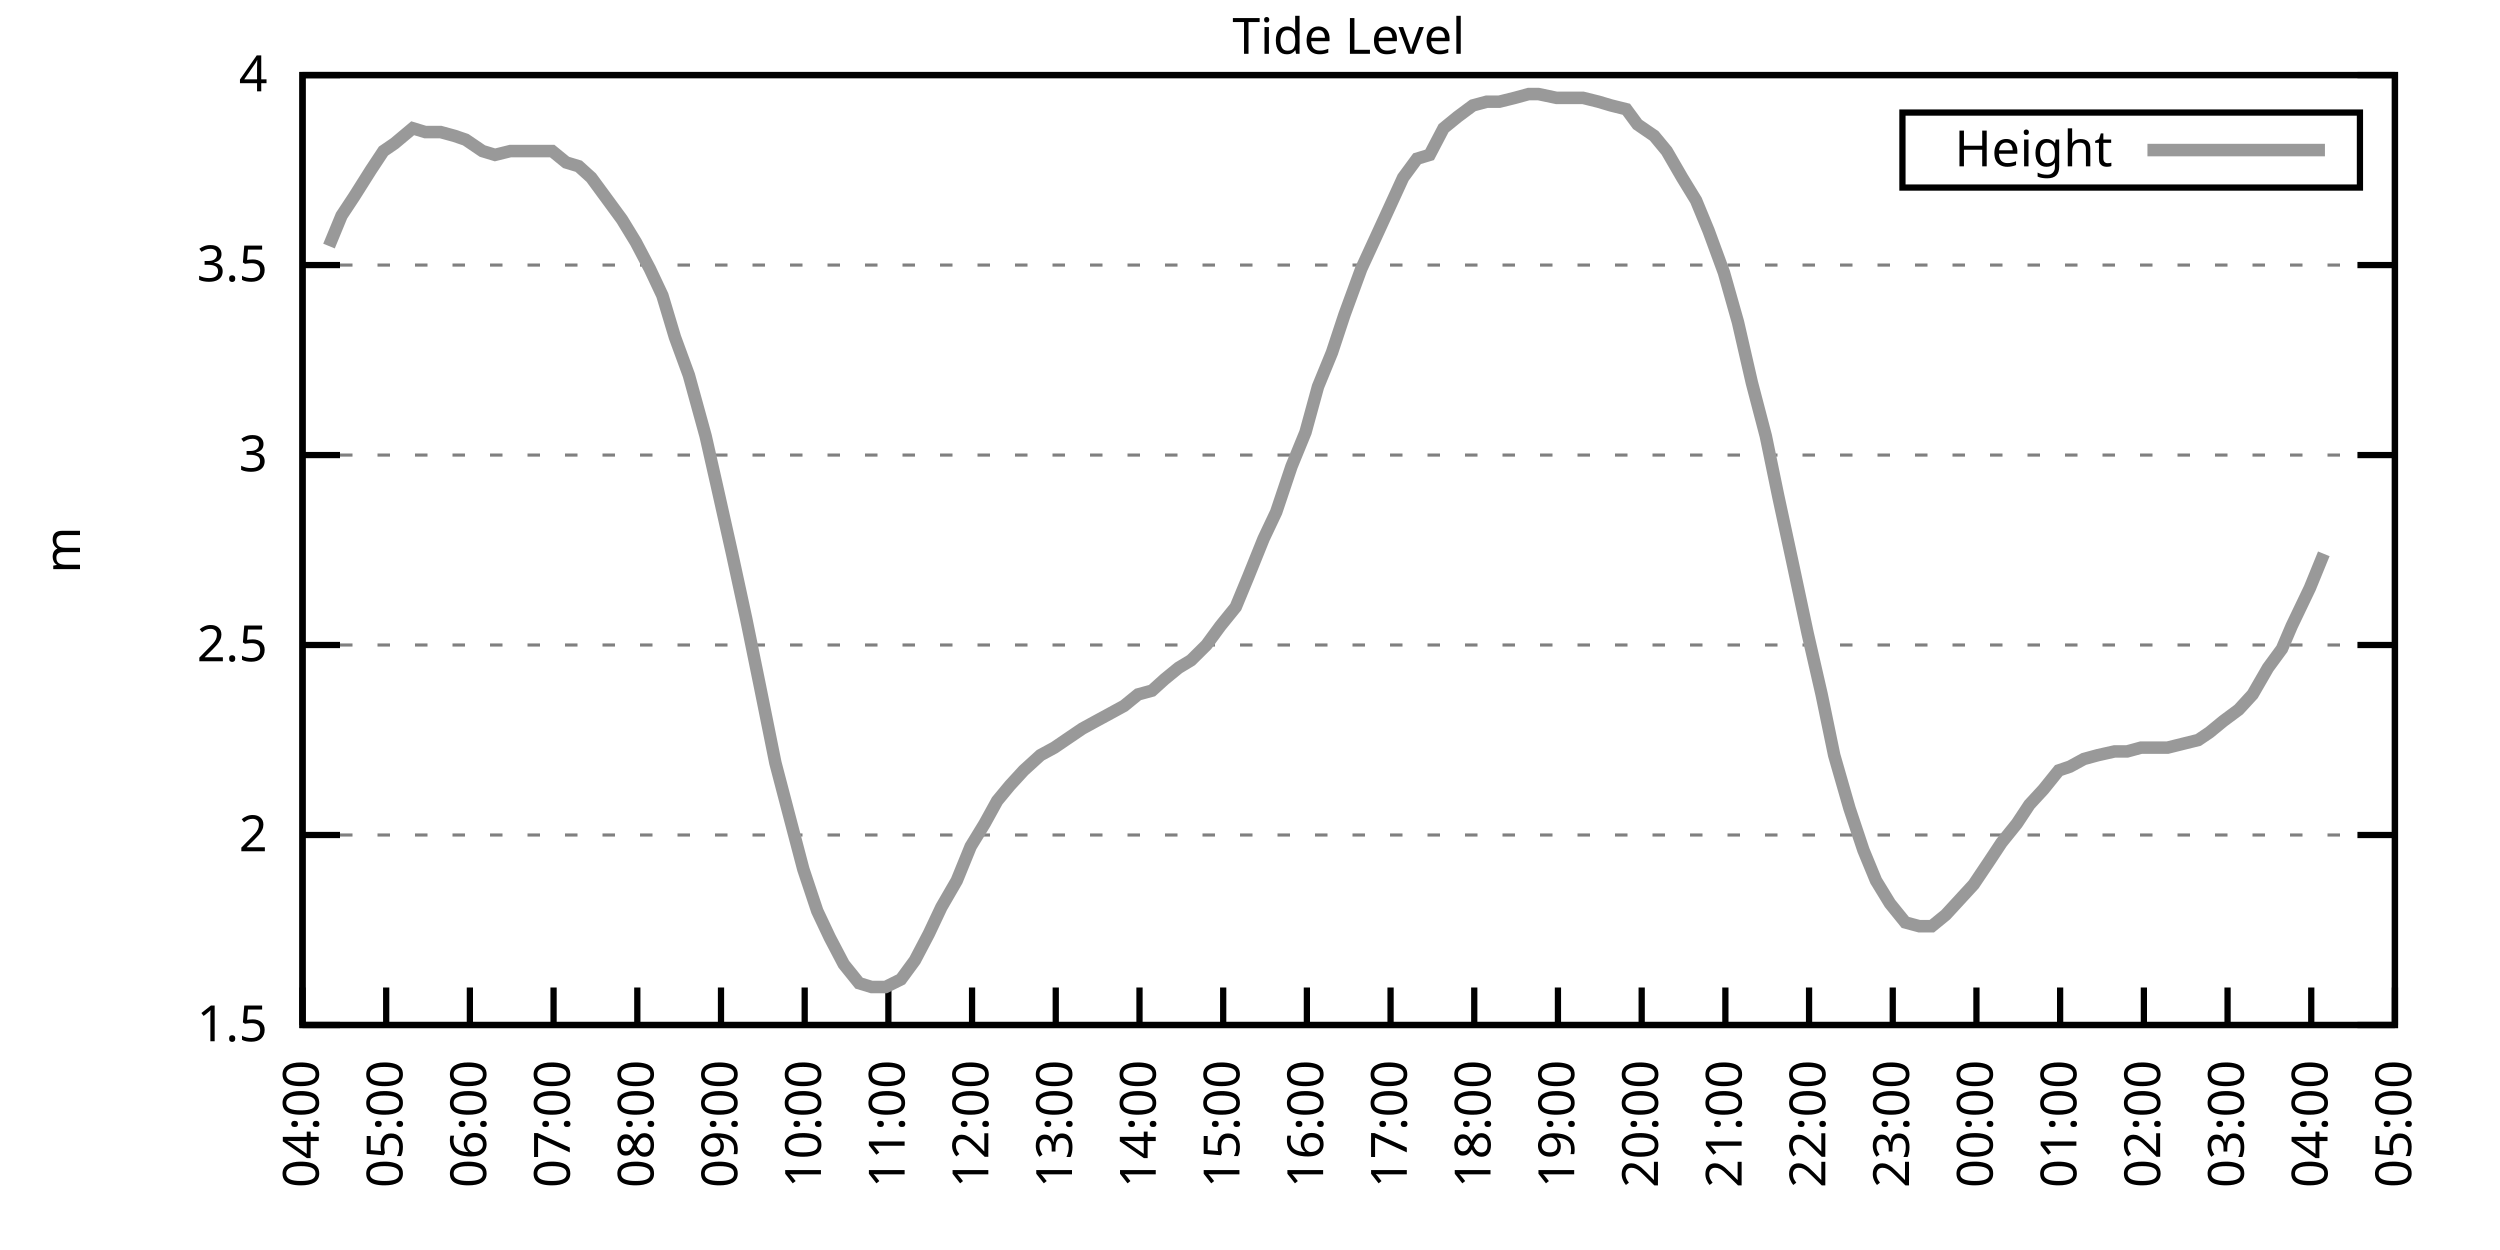
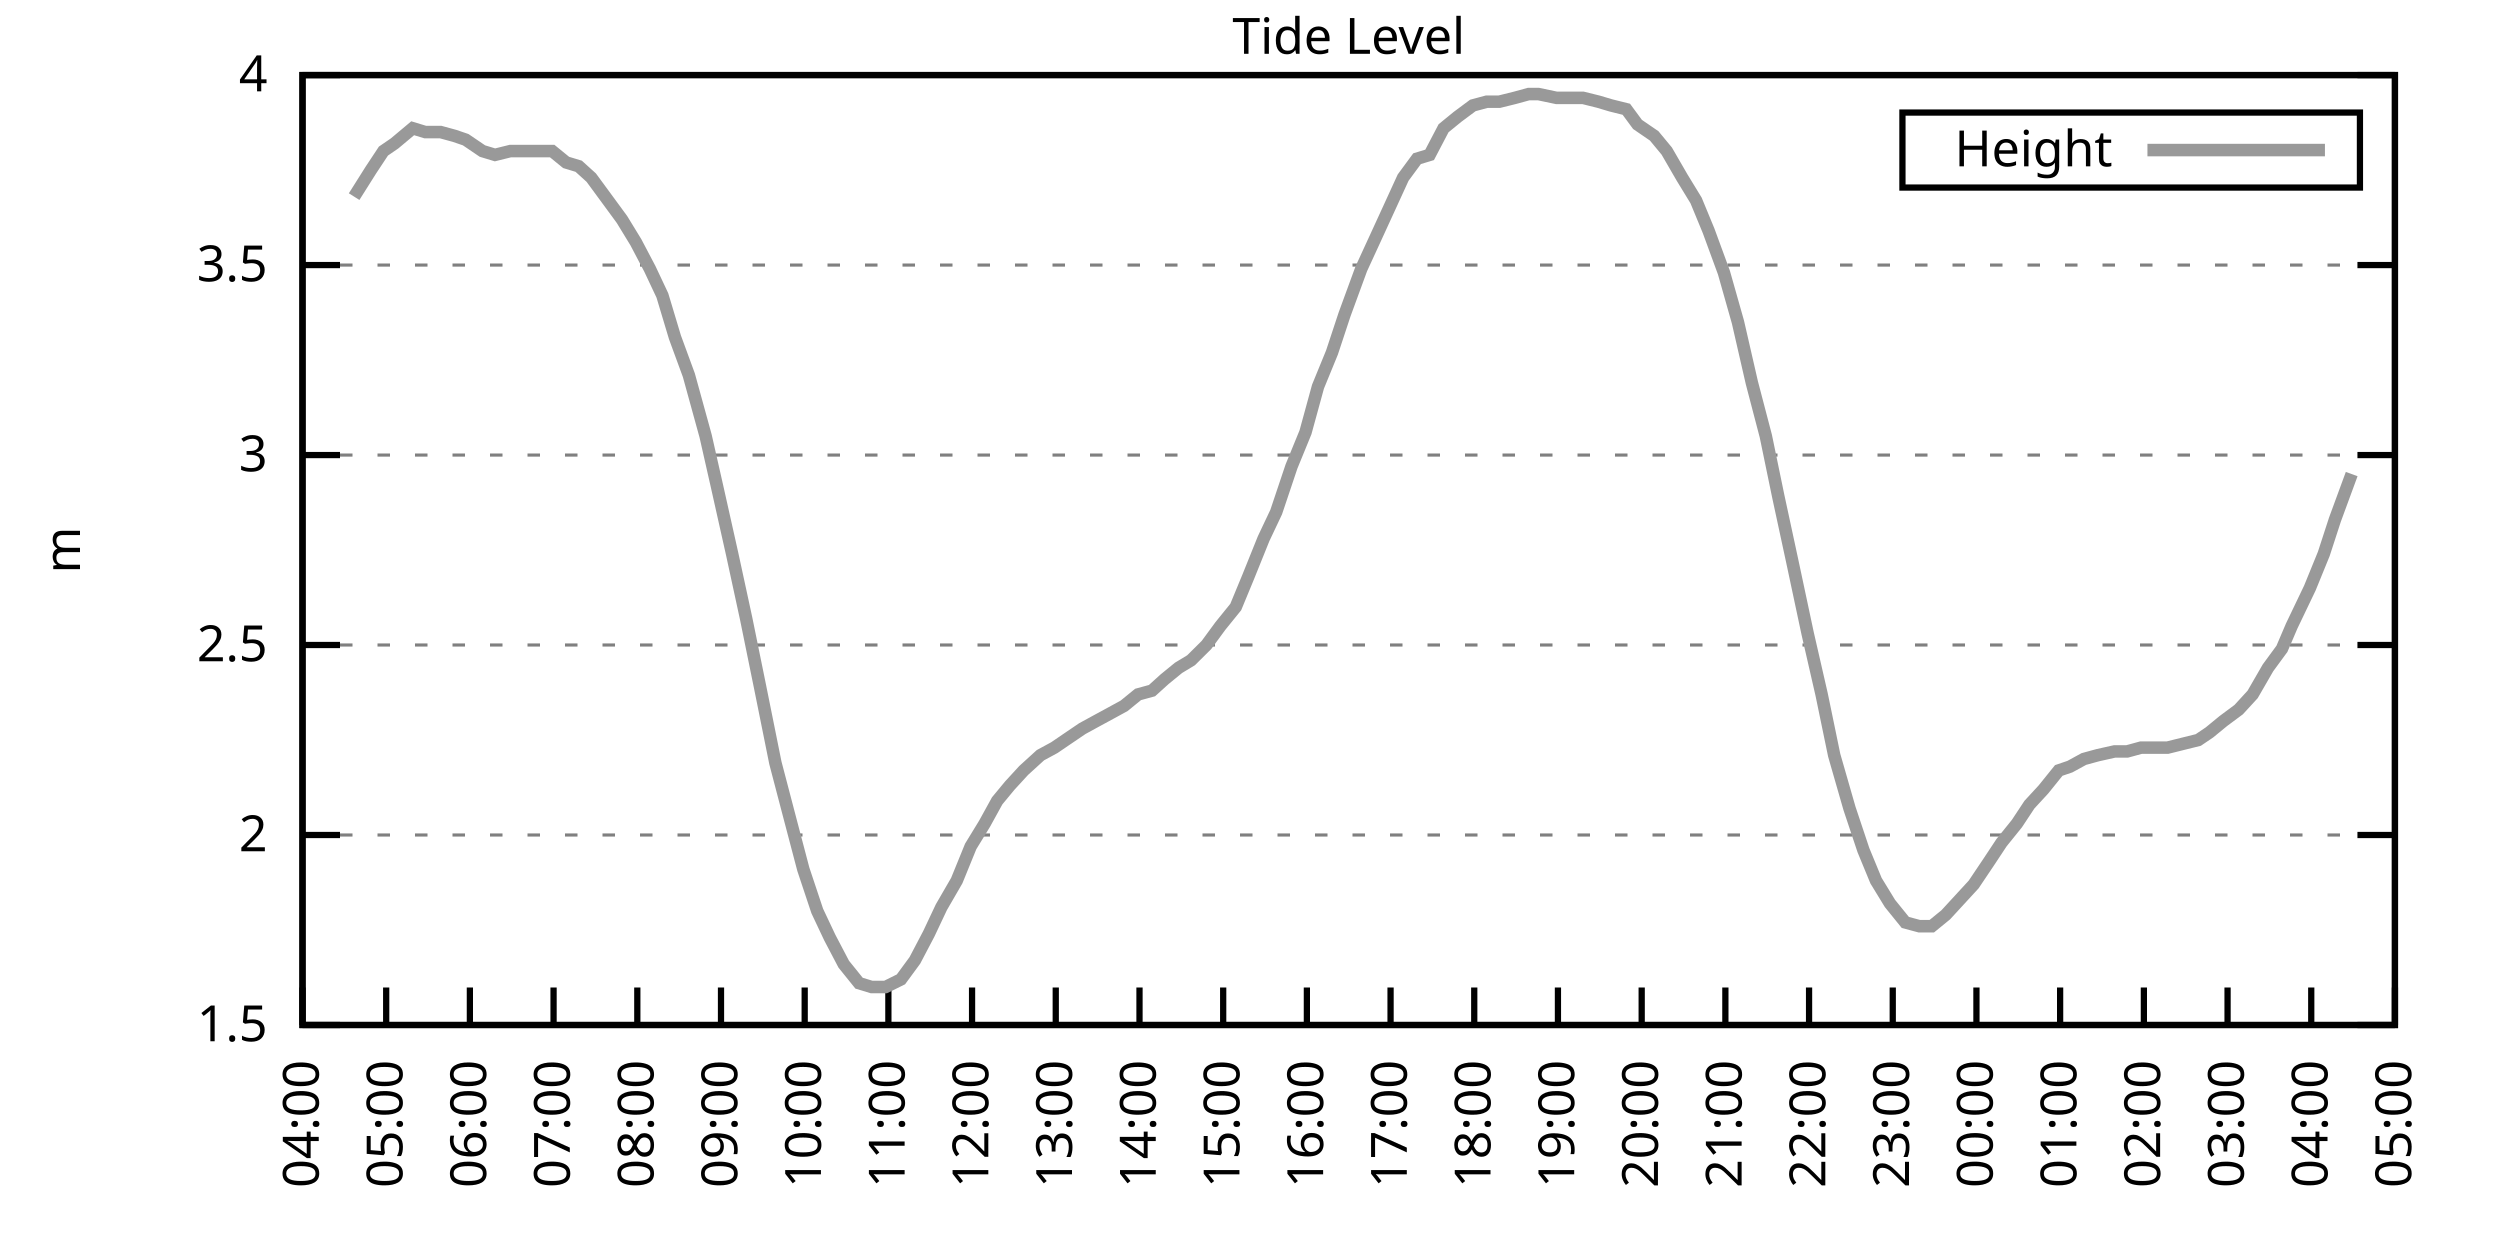
<svg xmlns="http://www.w3.org/2000/svg" xmlns:xlink="http://www.w3.org/1999/xlink" width="400" height="200" viewBox="0 0 400 200">
  <g id="gnuplot_canvas">
    <rect x="0" y="0" width="400" height="200" fill="none" />
    <defs>
      <circle id="gpDot" r="0.5" stroke-width="0.5" stroke="currentColor" />
      <path id="gpPt0" stroke-width="0.333" stroke="currentColor" d="M-1,0 h2 M0,-1 v2" />
      <path id="gpPt1" stroke-width="0.333" stroke="currentColor" d="M-1,-1 L1,1 M1,-1 L-1,1" />
      <path id="gpPt2" stroke-width="0.333" stroke="currentColor" d="M-1,0 L1,0 M0,-1 L0,1 M-1,-1 L1,1 M-1,1 L1,-1" />
      <rect id="gpPt3" stroke-width="0.333" stroke="currentColor" x="-1" y="-1" width="2" height="2" />
      <rect id="gpPt4" stroke-width="0.333" stroke="currentColor" fill="currentColor" x="-1" y="-1" width="2" height="2" />
      <circle id="gpPt5" stroke-width="0.333" stroke="currentColor" cx="0" cy="0" r="1" />
      <use xlink:href="#gpPt5" id="gpPt6" fill="currentColor" stroke="none" />
      <path id="gpPt7" stroke-width="0.333" stroke="currentColor" d="M0,-1.33 L-1.33,0.67 L1.33,0.67 z" />
      <use xlink:href="#gpPt7" id="gpPt8" fill="currentColor" stroke="none" />
      <use xlink:href="#gpPt7" id="gpPt9" stroke="currentColor" transform="rotate(180)" />
      <use xlink:href="#gpPt9" id="gpPt10" fill="currentColor" stroke="none" />
      <use xlink:href="#gpPt3" id="gpPt11" stroke="currentColor" transform="rotate(45)" />
      <use xlink:href="#gpPt11" id="gpPt12" fill="currentColor" stroke="none" />
      <path id="gpPt13" stroke-width="0.333" stroke="currentColor" d="M0,1.330 L1.265,0.411 L0.782,-1.067 L-0.782,-1.076 L-1.265,0.411 z" />
      <use xlink:href="#gpPt13" id="gpPt14" fill="currentColor" stroke="none" />
      <filter id="textbox" filterUnits="objectBoundingBox" x="0" y="0" height="1" width="1">
        <feFlood flood-color="white" flood-opacity="1" result="bgnd" />
        <feComposite in="SourceGraphic" in2="bgnd" operator="atop" />
      </filter>
      <filter id="greybox" filterUnits="objectBoundingBox" x="0" y="0" height="1" width="1">
        <feFlood flood-color="lightgrey" flood-opacity="1" result="grey" />
        <feComposite in="SourceGraphic" in2="grey" operator="atop" />
      </filter>
    </defs>
    <g fill="none" color="white" stroke="currentColor" stroke-width="1.00" stroke-linecap="butt" stroke-linejoin="miter">
</g>
    <g fill="none" color="black" stroke="currentColor" stroke-width="1.00" stroke-linecap="butt" stroke-linejoin="miter">
      <g stroke="none" shape-rendering="crispEdges">
        <polygon fill="rgb(255, 255, 255)" points="48.40,164.00 383.18,164.00 383.18,12.02 48.40,12.02 " />
      </g>
    </g>
    <g fill="none" color="black" stroke="currentColor" stroke-width="1.00" stroke-linecap="butt" stroke-linejoin="miter">
</g>
    <g fill="none" color="black" stroke="black" stroke-width="0.50" stroke-linecap="butt" stroke-linejoin="miter">
</g>
    <g fill="none" color="gray" stroke="currentColor" stroke-width="0.50" stroke-linecap="butt" stroke-linejoin="miter">
      <path stroke="gray" stroke-dasharray="2,4" class="gridline" d="M48.40,164.00 L383.19,164.00  " />
    </g>
    <g fill="none" color="gray" stroke="gray" stroke-width="1.00" stroke-linecap="butt" stroke-linejoin="miter">
</g>
    <g fill="none" color="black" stroke="currentColor" stroke-width="1.00" stroke-linecap="butt" stroke-linejoin="miter">
      <path stroke="black" d="M48.40,164.00 L54.40,164.00 M383.19,164.00 L377.19,164.00  " />
      <g transform="translate(42.80,166.60)" stroke="none" fill="black" font-family="Sans" font-size="8.00" text-anchor="end">
        <text>
          <tspan font-family="Sans"> 1.5</tspan>
        </text>
      </g>
    </g>
    <g fill="none" color="black" stroke="currentColor" stroke-width="1.00" stroke-linecap="butt" stroke-linejoin="miter">
</g>
    <g fill="none" color="black" stroke="black" stroke-width="0.50" stroke-linecap="butt" stroke-linejoin="miter">
</g>
    <g fill="none" color="gray" stroke="currentColor" stroke-width="0.50" stroke-linecap="butt" stroke-linejoin="miter">
      <path stroke="gray" stroke-dasharray="2,4" class="gridline" d="M48.40,133.60 L383.19,133.60  " />
    </g>
    <g fill="none" color="gray" stroke="gray" stroke-width="1.00" stroke-linecap="butt" stroke-linejoin="miter">
</g>
    <g fill="none" color="black" stroke="currentColor" stroke-width="1.00" stroke-linecap="butt" stroke-linejoin="miter">
      <path stroke="black" d="M48.40,133.60 L54.40,133.60 M383.19,133.60 L377.19,133.60  " />
      <g transform="translate(42.80,136.20)" stroke="none" fill="black" font-family="Sans" font-size="8.00" text-anchor="end">
        <text>
          <tspan font-family="Sans"> 2</tspan>
        </text>
      </g>
    </g>
    <g fill="none" color="black" stroke="currentColor" stroke-width="1.00" stroke-linecap="butt" stroke-linejoin="miter">
</g>
    <g fill="none" color="black" stroke="black" stroke-width="0.50" stroke-linecap="butt" stroke-linejoin="miter">
</g>
    <g fill="none" color="gray" stroke="currentColor" stroke-width="0.50" stroke-linecap="butt" stroke-linejoin="miter">
      <path stroke="gray" stroke-dasharray="2,4" class="gridline" d="M48.40,103.20 L383.19,103.20  " />
    </g>
    <g fill="none" color="gray" stroke="gray" stroke-width="1.00" stroke-linecap="butt" stroke-linejoin="miter">
</g>
    <g fill="none" color="black" stroke="currentColor" stroke-width="1.00" stroke-linecap="butt" stroke-linejoin="miter">
      <path stroke="black" d="M48.40,103.20 L54.40,103.20 M383.19,103.20 L377.19,103.20  " />
      <g transform="translate(42.80,105.80)" stroke="none" fill="black" font-family="Sans" font-size="8.00" text-anchor="end">
        <text>
          <tspan font-family="Sans"> 2.5</tspan>
        </text>
      </g>
    </g>
    <g fill="none" color="black" stroke="currentColor" stroke-width="1.00" stroke-linecap="butt" stroke-linejoin="miter">
</g>
    <g fill="none" color="black" stroke="black" stroke-width="0.50" stroke-linecap="butt" stroke-linejoin="miter">
</g>
    <g fill="none" color="gray" stroke="currentColor" stroke-width="0.50" stroke-linecap="butt" stroke-linejoin="miter">
      <path stroke="gray" stroke-dasharray="2,4" class="gridline" d="M48.40,72.81 L383.19,72.81  " />
    </g>
    <g fill="none" color="gray" stroke="gray" stroke-width="1.00" stroke-linecap="butt" stroke-linejoin="miter">
</g>
    <g fill="none" color="black" stroke="currentColor" stroke-width="1.00" stroke-linecap="butt" stroke-linejoin="miter">
      <path stroke="black" d="M48.40,72.81 L54.40,72.81 M383.19,72.81 L377.19,72.81  " />
      <g transform="translate(42.80,75.41)" stroke="none" fill="black" font-family="Sans" font-size="8.00" text-anchor="end">
        <text>
          <tspan font-family="Sans"> 3</tspan>
        </text>
      </g>
    </g>
    <g fill="none" color="black" stroke="currentColor" stroke-width="1.00" stroke-linecap="butt" stroke-linejoin="miter">
</g>
    <g fill="none" color="black" stroke="black" stroke-width="0.50" stroke-linecap="butt" stroke-linejoin="miter">
</g>
    <g fill="none" color="gray" stroke="currentColor" stroke-width="0.50" stroke-linecap="butt" stroke-linejoin="miter">
      <path stroke="gray" stroke-dasharray="2,4" class="gridline" d="M48.40,42.41 L383.19,42.41  " />
    </g>
    <g fill="none" color="gray" stroke="gray" stroke-width="1.00" stroke-linecap="butt" stroke-linejoin="miter">
</g>
    <g fill="none" color="black" stroke="currentColor" stroke-width="1.00" stroke-linecap="butt" stroke-linejoin="miter">
      <path stroke="black" d="M48.40,42.41 L54.40,42.41 M383.19,42.41 L377.19,42.41  " />
      <g transform="translate(42.80,45.01)" stroke="none" fill="black" font-family="Sans" font-size="8.00" text-anchor="end">
        <text>
          <tspan font-family="Sans"> 3.5</tspan>
        </text>
      </g>
    </g>
    <g fill="none" color="black" stroke="currentColor" stroke-width="1.00" stroke-linecap="butt" stroke-linejoin="miter">
</g>
    <g fill="none" color="black" stroke="black" stroke-width="0.50" stroke-linecap="butt" stroke-linejoin="miter">
</g>
    <g fill="none" color="gray" stroke="currentColor" stroke-width="0.50" stroke-linecap="butt" stroke-linejoin="miter">
      <path stroke="gray" stroke-dasharray="2,4" class="gridline" d="M48.40,12.01 L383.19,12.01  " />
    </g>
    <g fill="none" color="gray" stroke="gray" stroke-width="1.00" stroke-linecap="butt" stroke-linejoin="miter">
</g>
    <g fill="none" color="black" stroke="currentColor" stroke-width="1.00" stroke-linecap="butt" stroke-linejoin="miter">
      <path stroke="black" d="M48.40,12.01 L54.40,12.01 M383.19,12.01 L377.19,12.01  " />
      <g transform="translate(42.80,14.61)" stroke="none" fill="black" font-family="Sans" font-size="8.00" text-anchor="end">
        <text>
          <tspan font-family="Sans"> 4</tspan>
        </text>
      </g>
    </g>
    <g fill="none" color="black" stroke="currentColor" stroke-width="1.00" stroke-linecap="butt" stroke-linejoin="miter">
      <path stroke="black" d="M48.40,164.00 L48.40,158.00  " />
      <g transform="translate(51.00,169.60) rotate(270.00)" stroke="none" fill="black" font-family="Sans" font-size="8.00" text-anchor="end">
        <text>
          <tspan font-family="Sans">04:00</tspan>
        </text>
      </g>
    </g>
    <g fill="none" color="black" stroke="currentColor" stroke-width="1.00" stroke-linecap="butt" stroke-linejoin="miter">
      <path stroke="black" d="M61.79,164.00 L61.79,158.00  " />
      <g transform="translate(64.39,169.60) rotate(270.00)" stroke="none" fill="black" font-family="Sans" font-size="8.00" text-anchor="end">
        <text>
          <tspan font-family="Sans">05:00</tspan>
        </text>
      </g>
    </g>
    <g fill="none" color="black" stroke="currentColor" stroke-width="1.00" stroke-linecap="butt" stroke-linejoin="miter">
      <path stroke="black" d="M75.18,164.00 L75.18,158.00  " />
      <g transform="translate(77.78,169.60) rotate(270.00)" stroke="none" fill="black" font-family="Sans" font-size="8.00" text-anchor="end">
        <text>
          <tspan font-family="Sans">06:00</tspan>
        </text>
      </g>
    </g>
    <g fill="none" color="black" stroke="currentColor" stroke-width="1.00" stroke-linecap="butt" stroke-linejoin="miter">
      <path stroke="black" d="M88.57,164.00 L88.57,158.00  " />
      <g transform="translate(91.17,169.60) rotate(270.00)" stroke="none" fill="black" font-family="Sans" font-size="8.00" text-anchor="end">
        <text>
          <tspan font-family="Sans">07:00</tspan>
        </text>
      </g>
    </g>
    <g fill="none" color="black" stroke="currentColor" stroke-width="1.00" stroke-linecap="butt" stroke-linejoin="miter">
      <path stroke="black" d="M101.97,164.00 L101.97,158.00  " />
      <g transform="translate(104.57,169.60) rotate(270.00)" stroke="none" fill="black" font-family="Sans" font-size="8.00" text-anchor="end">
        <text>
          <tspan font-family="Sans">08:00</tspan>
        </text>
      </g>
    </g>
    <g fill="none" color="black" stroke="currentColor" stroke-width="1.00" stroke-linecap="butt" stroke-linejoin="miter">
      <path stroke="black" d="M115.36,164.00 L115.36,158.00  " />
      <g transform="translate(117.96,169.60) rotate(270.00)" stroke="none" fill="black" font-family="Sans" font-size="8.00" text-anchor="end">
        <text>
          <tspan font-family="Sans">09:00</tspan>
        </text>
      </g>
    </g>
    <g fill="none" color="black" stroke="currentColor" stroke-width="1.00" stroke-linecap="butt" stroke-linejoin="miter">
      <path stroke="black" d="M128.75,164.00 L128.75,158.00  " />
      <g transform="translate(131.35,169.60) rotate(270.00)" stroke="none" fill="black" font-family="Sans" font-size="8.00" text-anchor="end">
        <text>
          <tspan font-family="Sans">10:00</tspan>
        </text>
      </g>
    </g>
    <g fill="none" color="black" stroke="currentColor" stroke-width="1.00" stroke-linecap="butt" stroke-linejoin="miter">
      <path stroke="black" d="M142.14,164.00 L142.14,158.00  " />
      <g transform="translate(144.74,169.60) rotate(270.00)" stroke="none" fill="black" font-family="Sans" font-size="8.00" text-anchor="end">
        <text>
          <tspan font-family="Sans">11:00</tspan>
        </text>
      </g>
    </g>
    <g fill="none" color="black" stroke="currentColor" stroke-width="1.00" stroke-linecap="butt" stroke-linejoin="miter">
      <path stroke="black" d="M155.53,164.00 L155.53,158.00  " />
      <g transform="translate(158.13,169.60) rotate(270.00)" stroke="none" fill="black" font-family="Sans" font-size="8.00" text-anchor="end">
        <text>
          <tspan font-family="Sans">12:00</tspan>
        </text>
      </g>
    </g>
    <g fill="none" color="black" stroke="currentColor" stroke-width="1.00" stroke-linecap="butt" stroke-linejoin="miter">
      <path stroke="black" d="M168.92,164.00 L168.92,158.00  " />
      <g transform="translate(171.52,169.60) rotate(270.00)" stroke="none" fill="black" font-family="Sans" font-size="8.00" text-anchor="end">
        <text>
          <tspan font-family="Sans">13:00</tspan>
        </text>
      </g>
    </g>
    <g fill="none" color="black" stroke="currentColor" stroke-width="1.00" stroke-linecap="butt" stroke-linejoin="miter">
      <path stroke="black" d="M182.32,164.00 L182.32,158.00  " />
      <g transform="translate(184.92,169.60) rotate(270.00)" stroke="none" fill="black" font-family="Sans" font-size="8.00" text-anchor="end">
        <text>
          <tspan font-family="Sans">14:00</tspan>
        </text>
      </g>
    </g>
    <g fill="none" color="black" stroke="currentColor" stroke-width="1.00" stroke-linecap="butt" stroke-linejoin="miter">
      <path stroke="black" d="M195.71,164.00 L195.71,158.00  " />
      <g transform="translate(198.31,169.60) rotate(270.00)" stroke="none" fill="black" font-family="Sans" font-size="8.00" text-anchor="end">
        <text>
          <tspan font-family="Sans">15:00</tspan>
        </text>
      </g>
    </g>
    <g fill="none" color="black" stroke="currentColor" stroke-width="1.00" stroke-linecap="butt" stroke-linejoin="miter">
      <path stroke="black" d="M209.10,164.00 L209.10,158.00  " />
      <g transform="translate(211.70,169.60) rotate(270.00)" stroke="none" fill="black" font-family="Sans" font-size="8.00" text-anchor="end">
        <text>
          <tspan font-family="Sans">16:00</tspan>
        </text>
      </g>
    </g>
    <g fill="none" color="black" stroke="currentColor" stroke-width="1.00" stroke-linecap="butt" stroke-linejoin="miter">
      <path stroke="black" d="M222.49,164.00 L222.49,158.00  " />
      <g transform="translate(225.09,169.60) rotate(270.00)" stroke="none" fill="black" font-family="Sans" font-size="8.00" text-anchor="end">
        <text>
          <tspan font-family="Sans">17:00</tspan>
        </text>
      </g>
    </g>
    <g fill="none" color="black" stroke="currentColor" stroke-width="1.00" stroke-linecap="butt" stroke-linejoin="miter">
      <path stroke="black" d="M235.88,164.00 L235.88,158.00  " />
      <g transform="translate(238.48,169.60) rotate(270.00)" stroke="none" fill="black" font-family="Sans" font-size="8.00" text-anchor="end">
        <text>
          <tspan font-family="Sans">18:00</tspan>
        </text>
      </g>
    </g>
    <g fill="none" color="black" stroke="currentColor" stroke-width="1.00" stroke-linecap="butt" stroke-linejoin="miter">
      <path stroke="black" d="M249.27,164.00 L249.27,158.00  " />
      <g transform="translate(251.87,169.60) rotate(270.00)" stroke="none" fill="black" font-family="Sans" font-size="8.00" text-anchor="end">
        <text>
          <tspan font-family="Sans">19:00</tspan>
        </text>
      </g>
    </g>
    <g fill="none" color="black" stroke="currentColor" stroke-width="1.00" stroke-linecap="butt" stroke-linejoin="miter">
      <path stroke="black" d="M262.67,164.00 L262.67,158.00  " />
      <g transform="translate(265.27,169.60) rotate(270.00)" stroke="none" fill="black" font-family="Sans" font-size="8.00" text-anchor="end">
        <text>
          <tspan font-family="Sans">20:00</tspan>
        </text>
      </g>
    </g>
    <g fill="none" color="black" stroke="currentColor" stroke-width="1.00" stroke-linecap="butt" stroke-linejoin="miter">
      <path stroke="black" d="M276.06,164.00 L276.06,158.00  " />
      <g transform="translate(278.66,169.60) rotate(270.00)" stroke="none" fill="black" font-family="Sans" font-size="8.00" text-anchor="end">
        <text>
          <tspan font-family="Sans">21:00</tspan>
        </text>
      </g>
    </g>
    <g fill="none" color="black" stroke="currentColor" stroke-width="1.00" stroke-linecap="butt" stroke-linejoin="miter">
      <path stroke="black" d="M289.45,164.00 L289.45,158.00  " />
      <g transform="translate(292.05,169.60) rotate(270.00)" stroke="none" fill="black" font-family="Sans" font-size="8.00" text-anchor="end">
        <text>
          <tspan font-family="Sans">22:00</tspan>
        </text>
      </g>
    </g>
    <g fill="none" color="black" stroke="currentColor" stroke-width="1.00" stroke-linecap="butt" stroke-linejoin="miter">
      <path stroke="black" d="M302.84,164.00 L302.84,158.00  " />
      <g transform="translate(305.44,169.60) rotate(270.00)" stroke="none" fill="black" font-family="Sans" font-size="8.00" text-anchor="end">
        <text>
          <tspan font-family="Sans">23:00</tspan>
        </text>
      </g>
    </g>
    <g fill="none" color="black" stroke="currentColor" stroke-width="1.00" stroke-linecap="butt" stroke-linejoin="miter">
      <path stroke="black" d="M316.23,164.00 L316.23,158.00  " />
      <g transform="translate(318.83,169.60) rotate(270.00)" stroke="none" fill="black" font-family="Sans" font-size="8.00" text-anchor="end">
        <text>
          <tspan font-family="Sans">00:00</tspan>
        </text>
      </g>
    </g>
    <g fill="none" color="black" stroke="currentColor" stroke-width="1.00" stroke-linecap="butt" stroke-linejoin="miter">
      <path stroke="black" d="M329.62,164.00 L329.62,158.00  " />
      <g transform="translate(332.22,169.60) rotate(270.00)" stroke="none" fill="black" font-family="Sans" font-size="8.00" text-anchor="end">
        <text>
          <tspan font-family="Sans">01:00</tspan>
        </text>
      </g>
    </g>
    <g fill="none" color="black" stroke="currentColor" stroke-width="1.00" stroke-linecap="butt" stroke-linejoin="miter">
      <path stroke="black" d="M343.02,164.00 L343.02,158.00  " />
      <g transform="translate(345.62,169.60) rotate(270.00)" stroke="none" fill="black" font-family="Sans" font-size="8.00" text-anchor="end">
        <text>
          <tspan font-family="Sans">02:00</tspan>
        </text>
      </g>
    </g>
    <g fill="none" color="black" stroke="currentColor" stroke-width="1.00" stroke-linecap="butt" stroke-linejoin="miter">
      <path stroke="black" d="M356.41,164.00 L356.41,158.00  " />
      <g transform="translate(359.01,169.60) rotate(270.00)" stroke="none" fill="black" font-family="Sans" font-size="8.00" text-anchor="end">
        <text>
          <tspan font-family="Sans">03:00</tspan>
        </text>
      </g>
    </g>
    <g fill="none" color="black" stroke="currentColor" stroke-width="1.00" stroke-linecap="butt" stroke-linejoin="miter">
      <path stroke="black" d="M369.80,164.00 L369.80,158.00  " />
      <g transform="translate(372.40,169.60) rotate(270.00)" stroke="none" fill="black" font-family="Sans" font-size="8.00" text-anchor="end">
        <text>
          <tspan font-family="Sans">04:00</tspan>
        </text>
      </g>
    </g>
    <g fill="none" color="black" stroke="currentColor" stroke-width="1.00" stroke-linecap="butt" stroke-linejoin="miter">
      <path stroke="black" d="M383.19,164.00 L383.19,158.00  " />
      <g transform="translate(385.79,169.60) rotate(270.00)" stroke="none" fill="black" font-family="Sans" font-size="8.00" text-anchor="end">
        <text>
          <tspan font-family="Sans">05:00</tspan>
        </text>
      </g>
    </g>
    <g fill="none" color="black" stroke="currentColor" stroke-width="1.00" stroke-linecap="butt" stroke-linejoin="miter">
</g>
    <g fill="none" color="black" stroke="currentColor" stroke-width="1.00" stroke-linecap="butt" stroke-linejoin="miter">
      <path stroke="black" d="M48.40,12.01 L48.40,164.00 L383.19,164.00 L383.19,12.01 L48.40,12.01 Z  " />
    </g>
    <g fill="none" color="black" stroke="currentColor" stroke-width="1.00" stroke-linecap="butt" stroke-linejoin="miter">
</g>
    <g fill="none" color="black" stroke="currentColor" stroke-width="1.00" stroke-linecap="butt" stroke-linejoin="miter">
      <path stroke="black" d="M304.39,30.01 L304.39,18.01 L377.59,18.01 L377.59,30.01 L304.39,30.01 Z  " />
    </g>
    <g id="Tide_level_plot_1">
      <g fill="none" color="white" stroke="black" stroke-width="2.00" stroke-linecap="butt" stroke-linejoin="miter">
</g>
      <g fill="none" color="black" stroke="currentColor" stroke-width="2.00" stroke-linecap="butt" stroke-linejoin="miter">
        <g transform="translate(337.99,26.61)" stroke="none" fill="black" font-family="Sans" font-size="8.00" text-anchor="end">
          <text>
            <tspan font-family="Sans">Height</tspan>
          </text>
        </g>
      </g>
      <g fill="none" color="black" stroke="currentColor" stroke-width="2.00" stroke-linecap="butt" stroke-linejoin="miter">
-         <path stroke="rgb(153, 153, 153)" d="M343.59,24.01 L371.99,24.01 M52.64,39.37 L54.65,34.50 L56.66,31.46 L59.34,27.21 L61.35,24.17 L63.13,22.95   L66.03,20.52 L68.04,21.13 L70.50,21.13 L72.73,21.74 L74.51,22.35 L77.19,24.17 L79.20,24.78 L81.66,24.17   L83.66,24.17 L85.90,24.17 L88.35,24.17 L90.58,25.99 L92.59,26.60 L94.60,28.42 L97.28,32.07 L99.51,35.11   L101.74,38.76 L103.98,43.02 L105.98,47.27 L107.99,53.96 L110.22,60.04 L112.90,69.77 L114.69,77.67 L117.14,88.61   L119.38,98.95 L121.61,109.89 L124.06,122.05 L126.29,130.56 L128.53,139.07 L130.76,145.76 L132.77,150.02 L135.00,154.27   L137.45,157.31 L139.46,157.92 L141.69,157.92 L144.15,156.70 L146.38,153.66 L148.61,149.41 L150.62,145.15 L153.08,140.90   L155.31,135.43 L157.54,131.78 L159.55,128.13 L161.56,125.70 L163.79,123.27 L166.47,120.83 L168.70,119.62 L170.49,118.40   L173.17,116.58 L175.40,115.36 L177.63,114.15 L179.86,112.93 L182.09,111.11 L184.32,110.50 L186.33,108.68 L188.57,106.85   L190.57,105.64 L193.03,103.20 L195.26,100.16 L197.72,97.12 L199.73,92.26 L202.18,86.18 L204.19,81.93 L206.64,74.63   L208.88,69.16 L210.88,61.86 L213.12,56.39 L215.13,50.31 L217.80,43.02 L220.04,38.15 L222.27,33.29 L224.50,28.42   L226.73,25.39 L228.74,24.78 L230.97,20.52 L233.20,18.70 L235.66,16.87 L237.89,16.27 L239.90,16.27 L242.36,15.66   L244.59,15.05 L246.15,15.05 L249.05,15.66 L251.28,15.66 L253.29,15.66 L255.75,16.27 L257.76,16.87 L260.21,17.48   L262.00,19.91 L264.67,21.74 L266.68,24.17 L269.14,28.42 L271.37,32.07 L273.38,36.94 L275.83,43.62 L278.07,51.53   L280.30,61.25 L282.53,69.77 L284.54,79.49 L286.77,89.83 L289.23,101.38 L291.46,111.11 L293.47,120.83 L295.92,129.35   L298.15,136.03 L300.16,140.90 L302.39,144.55 L304.85,147.59 L307.08,148.19 L309.09,148.19 L311.32,146.37 L315.79,141.51   L318.24,137.86 L320.25,134.82 L322.70,131.78 L324.71,128.74 L326.95,126.31 L329.40,123.27 L331.19,122.66 L333.42,121.44   L335.65,120.83 L338.33,120.23 L340.34,120.23 L342.57,119.62 L344.58,119.62 L346.81,119.62 L349.26,119.01 L351.72,118.40   L353.51,117.19 L355.74,115.36 L358.19,113.54 L360.42,111.11 L362.88,106.85 L365.11,103.81 L366.67,100.16 L369.58,94.08   L371.81,88.61  " />
+         <path stroke="rgb(153, 153, 153)" d="M343.59,24.01 L371.99,24.01 M56.66,31.46 L59.34,27.21 L61.35,24.17 L63.13,22.95 L66.03,20.52 L68.04,21.13   L70.50,21.13 L72.73,21.74 L74.51,22.35 L77.19,24.17 L79.20,24.78 L81.66,24.17 L83.66,24.17 L85.90,24.17   L88.35,24.17 L90.58,25.99 L92.59,26.60 L94.60,28.42 L97.28,32.07 L99.51,35.11 L101.74,38.76 L103.98,43.02   L105.98,47.27 L107.99,53.96 L110.22,60.04 L112.90,69.77 L114.69,77.67 L117.14,88.61 L119.38,98.95 L121.61,109.89   L124.06,122.05 L126.29,130.56 L128.53,139.07 L130.76,145.76 L132.77,150.02 L135.00,154.27 L137.45,157.31 L139.46,157.92   L141.69,157.92 L144.15,156.70 L146.38,153.66 L148.61,149.41 L150.62,145.15 L153.08,140.90 L155.31,135.43 L157.54,131.78   L159.55,128.13 L161.56,125.70 L163.79,123.27 L166.47,120.83 L168.70,119.62 L170.49,118.40 L173.17,116.58 L175.40,115.36   L177.63,114.15 L179.86,112.93 L182.09,111.11 L184.32,110.50 L186.33,108.68 L188.57,106.85 L190.57,105.64 L193.03,103.20   L195.26,100.16 L197.72,97.12 L199.73,92.26 L202.18,86.18 L204.19,81.93 L206.64,74.63 L208.88,69.16 L210.88,61.86   L213.12,56.39 L215.13,50.31 L217.80,43.02 L220.04,38.15 L222.27,33.29 L224.50,28.42 L226.73,25.39 L228.74,24.78   L230.97,20.52 L233.20,18.70 L235.66,16.87 L237.89,16.27 L239.90,16.27 L242.36,15.66 L244.59,15.05 L246.15,15.05   L249.05,15.66 L251.28,15.66 L253.29,15.66 L255.75,16.27 L257.76,16.87 L260.21,17.48 L262.00,19.91 L264.67,21.74   L266.68,24.17 L269.14,28.42 L271.37,32.07 L273.38,36.94 L275.83,43.62 L278.07,51.53 L280.30,61.25 L282.53,69.77   L284.54,79.49 L286.77,89.83 L289.23,101.38 L291.46,111.11 L293.47,120.83 L295.92,129.35 L298.15,136.03 L300.16,140.90   L302.39,144.55 L304.85,147.59 L307.08,148.19 L309.09,148.19 L311.32,146.37 L315.79,141.51 L318.24,137.86 L320.25,134.82   L322.70,131.78 L324.71,128.74 L326.95,126.31 L329.40,123.27 L331.19,122.66 L333.42,121.44 L335.65,120.83 L338.33,120.23   L340.34,120.23 L342.57,119.62 L344.58,119.62 L346.81,119.62 L349.26,119.01 L351.72,118.40 L353.51,117.19 L355.74,115.36   L358.19,113.54 L360.42,111.11 L362.88,106.85 L365.11,103.81 L366.67,100.16 L369.58,94.08 L371.81,88.61 L373.59,83.14   L376.27,75.85  " />
      </g>
    </g>
    <g fill="none" color="black" stroke="currentColor" stroke-width="2.00" stroke-linecap="butt" stroke-linejoin="miter">
</g>
    <g fill="none" color="black" stroke="black" stroke-width="1.00" stroke-linecap="butt" stroke-linejoin="miter">
</g>
    <g fill="none" color="black" stroke="currentColor" stroke-width="1.00" stroke-linecap="butt" stroke-linejoin="miter">
      <path stroke="black" d="M48.40,12.01 L48.40,164.00 L383.19,164.00 L383.19,12.01 L48.40,12.01 Z  " />
      <g transform="translate(12.80,88.01) rotate(270.00)" stroke="none" fill="black" font-family="Sans" font-size="8.00" text-anchor="middle">
        <text>
          <tspan font-family="Sans">m</tspan>
        </text>
      </g>
    </g>
    <g fill="none" color="black" stroke="currentColor" stroke-width="1.00" stroke-linecap="butt" stroke-linejoin="miter">
</g>
    <g fill="none" color="black" stroke="currentColor" stroke-width="1.00" stroke-linecap="butt" stroke-linejoin="miter">
      <g transform="translate(215.79,8.61)" stroke="none" fill="black" font-family="Sans" font-size="8.00" text-anchor="middle">
        <text>
          <tspan font-family="Sans">Tide Level</tspan>
        </text>
      </g>
    </g>
    <g fill="none" color="black" stroke="currentColor" stroke-width="1.00" stroke-linecap="butt" stroke-linejoin="miter">
</g>
  </g>
</svg>
